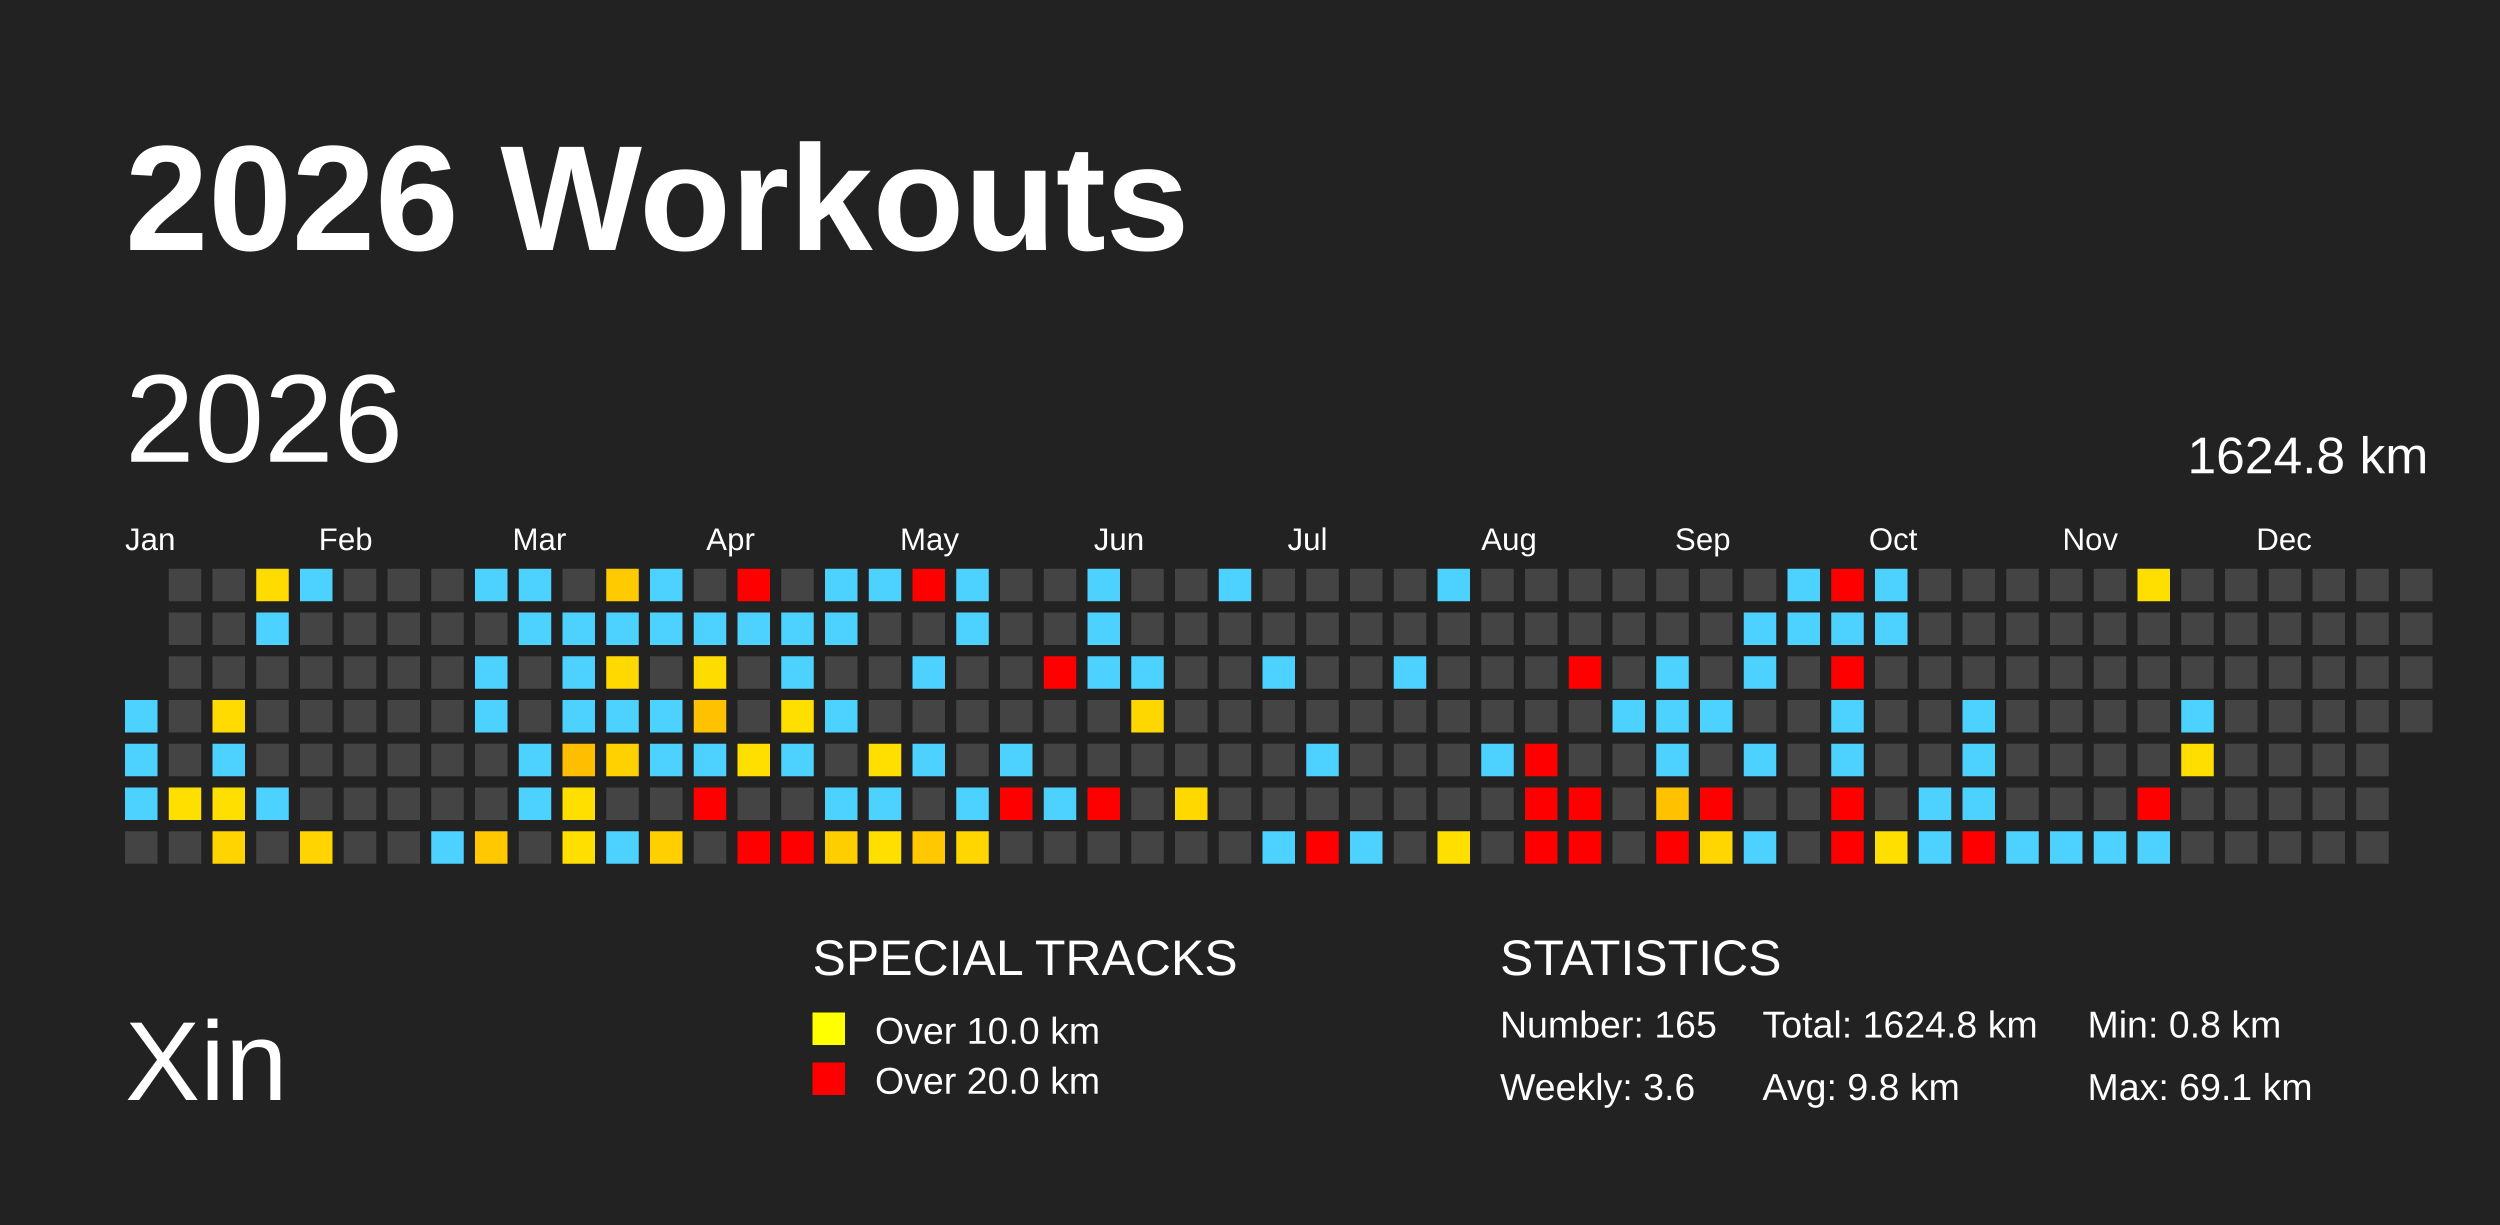
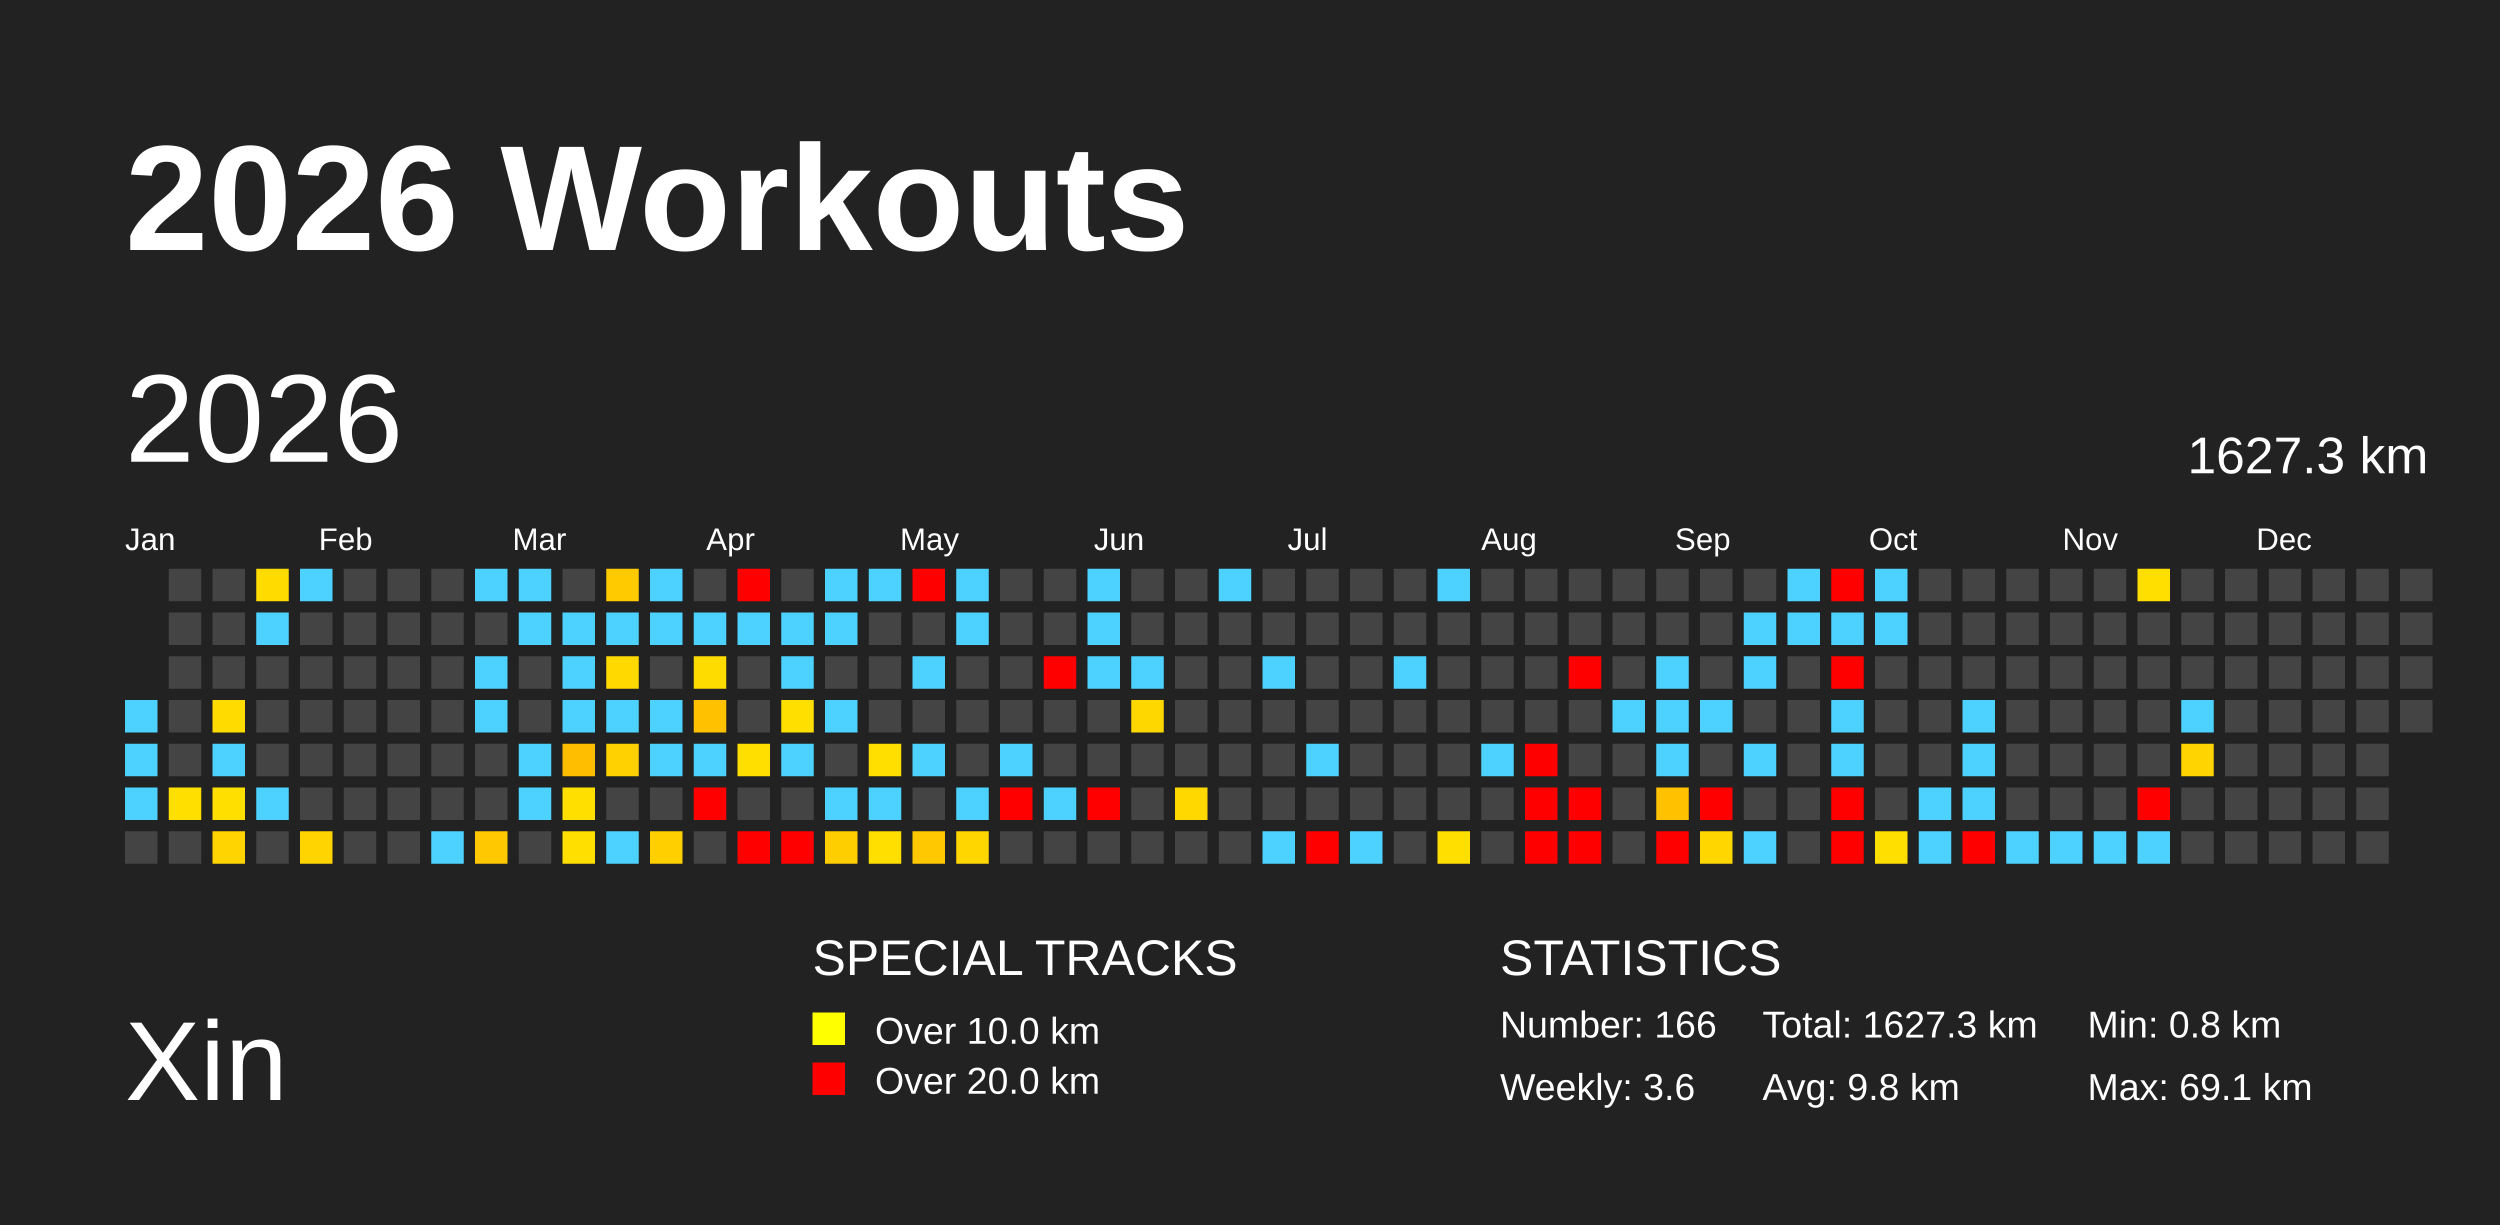
<svg xmlns="http://www.w3.org/2000/svg" baseProfile="full" height="98mm" version="1.1" viewBox="0,0,200,98" width="200mm">
  <defs />
  <rect fill="#222222" height="98" width="200" x="0" y="0" />
  <text fill="#FFFFFF" style="font-size:12px; font-family:Arial; font-weight:bold;" x="10" y="20">2026 Workouts</text>
  <text fill="#FFFFFF" style="font-size:9px; font-family:Arial" x="10" y="88">Xin</text>
  <text fill="#FFFFFF" style="font-size:4px; font-family:Arial" x="65" y="78">SPECIAL TRACKS</text>
  <rect fill="yellow" height="2.6" width="2.6" x="65" y="81" />
  <text fill="#FFFFFF" style="font-size:3px; font-family:Arial" x="70" y="83.5">Over 10.0 km</text>
  <rect fill="red" height="2.6" width="2.6" x="65" y="85" />
  <text fill="#FFFFFF" style="font-size:3px; font-family:Arial" x="70" y="87.5">Over 20.0 km</text>
  <text fill="#FFFFFF" style="font-size:4px; font-family:Arial" x="120" y="78">STATISTICS</text>
-   <text fill="#FFFFFF" style="font-size:3px; font-family:Arial" x="120" y="83">Number: 165</text>
+   <text fill="#FFFFFF" style="font-size:3px; font-family:Arial" x="120" y="83">Number: 166</text>
  <text fill="#FFFFFF" style="font-size:3px; font-family:Arial" x="120" y="88">Weekly: 3.6</text>
-   <text fill="#FFFFFF" style="font-size:3px; font-family:Arial" x="141" y="83">Total: 1624.8 km</text>
+   <text fill="#FFFFFF" style="font-size:3px; font-family:Arial" x="141" y="83">Total: 1627.3 km</text>
  <text fill="#FFFFFF" style="font-size:3px; font-family:Arial" x="141" y="88">Avg: 9.8 km</text>
  <text fill="#FFFFFF" style="font-size:3px; font-family:Arial" x="167" y="83">Min: 0.8 km</text>
  <text fill="#FFFFFF" style="font-size:3px; font-family:Arial" x="167" y="88">Max: 69.1 km</text>
  <text dominant-baseline="hanging" fill="#FFFFFF" style="font-size:10.0px; font-family:Arial;" x="10" y="30">2026</text>
-   <text dominant-baseline="hanging" fill="#FFFFFF" style="font-size:4.125px; font-family:Arial;" x="175" y="35">1624.8 km</text>
+   <text dominant-baseline="hanging" fill="#FFFFFF" style="font-size:4.125px; font-family:Arial;" x="175" y="35">1627.3 km</text>
  <text fill="#FFFFFF" style="font-size:2.5px; font-family:Arial" x="10.0" y="44">Jan</text>
  <text fill="#FFFFFF" style="font-size:2.5px; font-family:Arial" x="25.5" y="44">Feb</text>
  <text fill="#FFFFFF" style="font-size:2.5px; font-family:Arial" x="41.0" y="44">Mar</text>
  <text fill="#FFFFFF" style="font-size:2.5px; font-family:Arial" x="56.5" y="44">Apr</text>
  <text fill="#FFFFFF" style="font-size:2.5px; font-family:Arial" x="72.0" y="44">May</text>
  <text fill="#FFFFFF" style="font-size:2.5px; font-family:Arial" x="87.5" y="44">Jun</text>
  <text fill="#FFFFFF" style="font-size:2.5px; font-family:Arial" x="103.0" y="44">Jul</text>
  <text fill="#FFFFFF" style="font-size:2.5px; font-family:Arial" x="118.5" y="44">Aug</text>
  <text fill="#FFFFFF" style="font-size:2.5px; font-family:Arial" x="134.0" y="44">Sep</text>
  <text fill="#FFFFFF" style="font-size:2.5px; font-family:Arial" x="149.5" y="44">Oct</text>
  <text fill="#FFFFFF" style="font-size:2.5px; font-family:Arial" x="165.0" y="44">Nov</text>
  <text fill="#FFFFFF" style="font-size:2.5px; font-family:Arial" x="180.5" y="44">Dec</text>
  <rect fill="#4dd2ff" height="2.6" width="2.6" x="10.0" y="56.0" />
  <rect fill="#4dd2ff" height="2.6" width="2.6" x="10.0" y="59.5" />
  <rect fill="#4dd2ff" height="2.6" width="2.6" x="10.0" y="63.0" />
  <rect fill="#444444" height="2.6" width="2.6" x="10.0" y="66.5" />
  <rect fill="#444444" height="2.6" width="2.6" x="13.5" y="45.5" />
  <rect fill="#444444" height="2.6" width="2.6" x="13.5" y="49.0" />
  <rect fill="#444444" height="2.6" width="2.6" x="13.5" y="52.5" />
  <rect fill="#444444" height="2.6" width="2.6" x="13.5" y="56.0" />
  <rect fill="#444444" height="2.6" width="2.6" x="13.5" y="59.5" />
  <rect fill="#ffdf00" height="2.6" width="2.6" x="13.5" y="63.0" />
  <rect fill="#444444" height="2.6" width="2.6" x="13.5" y="66.5" />
  <rect fill="#444444" height="2.6" width="2.6" x="17.0" y="45.5" />
  <rect fill="#444444" height="2.6" width="2.6" x="17.0" y="49.0" />
  <rect fill="#444444" height="2.6" width="2.6" x="17.0" y="52.5" />
  <rect fill="#ffdb00" height="2.6" width="2.6" x="17.0" y="56.0" />
  <rect fill="#4dd2ff" height="2.6" width="2.6" x="17.0" y="59.5" />
  <rect fill="#ffdf00" height="2.6" width="2.6" x="17.0" y="63.0" />
  <rect fill="#ffd400" height="2.6" width="2.6" x="17.0" y="66.5" />
  <rect fill="#ffdb00" height="2.6" width="2.6" x="20.5" y="45.5" />
  <rect fill="#4dd2ff" height="2.6" width="2.6" x="20.5" y="49.0" />
  <rect fill="#444444" height="2.6" width="2.6" x="20.5" y="52.5" />
  <rect fill="#444444" height="2.6" width="2.6" x="20.5" y="56.0" />
  <rect fill="#444444" height="2.6" width="2.6" x="20.5" y="59.5" />
  <rect fill="#4dd2ff" height="2.6" width="2.6" x="20.5" y="63.0" />
  <rect fill="#444444" height="2.6" width="2.6" x="20.5" y="66.5" />
  <rect fill="#4dd2ff" height="2.6" width="2.6" x="24.0" y="45.5" />
  <rect fill="#444444" height="2.6" width="2.6" x="24.0" y="49.0" />
  <rect fill="#444444" height="2.6" width="2.6" x="24.0" y="52.5" />
  <rect fill="#444444" height="2.6" width="2.6" x="24.0" y="56.0" />
  <rect fill="#444444" height="2.6" width="2.6" x="24.0" y="59.5" />
  <rect fill="#444444" height="2.6" width="2.6" x="24.0" y="63.0" />
  <rect fill="#ffd400" height="2.6" width="2.6" x="24.0" y="66.5" />
  <rect fill="#444444" height="2.6" width="2.6" x="27.5" y="45.5" />
  <rect fill="#444444" height="2.6" width="2.6" x="27.5" y="49.0" />
  <rect fill="#444444" height="2.6" width="2.6" x="27.5" y="52.5" />
  <rect fill="#444444" height="2.6" width="2.6" x="27.5" y="56.0" />
  <rect fill="#444444" height="2.6" width="2.6" x="27.5" y="59.5" />
  <rect fill="#444444" height="2.6" width="2.6" x="27.5" y="63.0" />
  <rect fill="#444444" height="2.6" width="2.6" x="27.5" y="66.5" />
  <rect fill="#444444" height="2.6" width="2.6" x="31.0" y="45.5" />
  <rect fill="#444444" height="2.6" width="2.6" x="31.0" y="49.0" />
  <rect fill="#444444" height="2.6" width="2.6" x="31.0" y="52.5" />
  <rect fill="#444444" height="2.6" width="2.6" x="31.0" y="56.0" />
  <rect fill="#444444" height="2.6" width="2.6" x="31.0" y="59.5" />
  <rect fill="#444444" height="2.6" width="2.6" x="31.0" y="63.0" />
  <rect fill="#444444" height="2.6" width="2.6" x="31.0" y="66.5" />
  <rect fill="#444444" height="2.6" width="2.6" x="34.5" y="45.5" />
  <rect fill="#444444" height="2.6" width="2.6" x="34.5" y="49.0" />
  <rect fill="#444444" height="2.6" width="2.6" x="34.5" y="52.5" />
  <rect fill="#444444" height="2.6" width="2.6" x="34.5" y="56.0" />
  <rect fill="#444444" height="2.6" width="2.6" x="34.5" y="59.5" />
  <rect fill="#444444" height="2.6" width="2.6" x="34.5" y="63.0" />
  <rect fill="#4dd2ff" height="2.6" width="2.6" x="34.5" y="66.5" />
  <rect fill="#4dd2ff" height="2.6" width="2.6" x="38.0" y="45.5" />
  <rect fill="#444444" height="2.6" width="2.6" x="38.0" y="49.0" />
  <rect fill="#4dd2ff" height="2.6" width="2.6" x="38.0" y="52.5" />
  <rect fill="#4dd2ff" height="2.6" width="2.6" x="38.0" y="56.0" />
  <rect fill="#444444" height="2.6" width="2.6" x="38.0" y="59.5" />
  <rect fill="#444444" height="2.6" width="2.6" x="38.0" y="63.0" />
  <rect fill="#ffc800" height="2.6" width="2.6" x="38.0" y="66.5" />
  <rect fill="#4dd2ff" height="2.6" width="2.6" x="41.5" y="45.5" />
  <rect fill="#4dd2ff" height="2.6" width="2.6" x="41.5" y="49.0" />
  <rect fill="#444444" height="2.6" width="2.6" x="41.5" y="52.5" />
  <rect fill="#444444" height="2.6" width="2.6" x="41.5" y="56.0" />
  <rect fill="#4dd2ff" height="2.6" width="2.6" x="41.5" y="59.5" />
  <rect fill="#4dd2ff" height="2.6" width="2.6" x="41.5" y="63.0" />
  <rect fill="#444444" height="2.6" width="2.6" x="41.5" y="66.5" />
  <rect fill="#444444" height="2.6" width="2.6" x="45.0" y="45.5" />
  <rect fill="#4dd2ff" height="2.6" width="2.6" x="45.0" y="49.0" />
  <rect fill="#4dd2ff" height="2.6" width="2.6" x="45.0" y="52.5" />
  <rect fill="#4dd2ff" height="2.6" width="2.6" x="45.0" y="56.0" />
  <rect fill="#ffbf00" height="2.6" width="2.6" x="45.0" y="59.5" />
  <rect fill="#ffdf00" height="2.6" width="2.6" x="45.0" y="63.0" />
  <rect fill="#ffdf00" height="2.6" width="2.6" x="45.0" y="66.5" />
  <rect fill="#ffca00" height="2.6" width="2.6" x="48.5" y="45.5" />
  <rect fill="#4dd2ff" height="2.6" width="2.6" x="48.5" y="49.0" />
  <rect fill="#ffd900" height="2.6" width="2.6" x="48.5" y="52.5" />
  <rect fill="#4dd2ff" height="2.6" width="2.6" x="48.5" y="56.0" />
  <rect fill="#ffd100" height="2.6" width="2.6" x="48.5" y="59.5" />
  <rect fill="#444444" height="2.6" width="2.6" x="48.5" y="63.0" />
  <rect fill="#4dd2ff" height="2.6" width="2.6" x="48.5" y="66.5" />
  <rect fill="#4dd2ff" height="2.6" width="2.6" x="52.0" y="45.5" />
  <rect fill="#4dd2ff" height="2.6" width="2.6" x="52.0" y="49.0" />
  <rect fill="#444444" height="2.6" width="2.6" x="52.0" y="52.5" />
  <rect fill="#4dd2ff" height="2.6" width="2.6" x="52.0" y="56.0" />
  <rect fill="#4dd2ff" height="2.6" width="2.6" x="52.0" y="59.5" />
  <rect fill="#444444" height="2.6" width="2.6" x="52.0" y="63.0" />
  <rect fill="#ffcf00" height="2.6" width="2.6" x="52.0" y="66.5" />
  <rect fill="#444444" height="2.6" width="2.6" x="55.5" y="45.5" />
  <rect fill="#4dd2ff" height="2.6" width="2.6" x="55.5" y="49.0" />
  <rect fill="#ffdc00" height="2.6" width="2.6" x="55.5" y="52.5" />
  <rect fill="#ffc100" height="2.6" width="2.6" x="55.5" y="56.0" />
  <rect fill="#4dd2ff" height="2.6" width="2.6" x="55.5" y="59.5" />
  <rect fill="red" height="2.6" width="2.6" x="55.5" y="63.0" />
  <rect fill="#444444" height="2.6" width="2.6" x="55.5" y="66.5" />
  <rect fill="red" height="2.6" width="2.6" x="59.0" y="45.5" />
  <rect fill="#4dd2ff" height="2.6" width="2.6" x="59.0" y="49.0" />
  <rect fill="#444444" height="2.6" width="2.6" x="59.0" y="52.5" />
  <rect fill="#444444" height="2.6" width="2.6" x="59.0" y="56.0" />
  <rect fill="#ffdf00" height="2.6" width="2.6" x="59.0" y="59.5" />
  <rect fill="#444444" height="2.6" width="2.6" x="59.0" y="63.0" />
  <rect fill="red" height="2.6" width="2.6" x="59.0" y="66.5" />
  <rect fill="#444444" height="2.6" width="2.6" x="62.5" y="45.5" />
  <rect fill="#4dd2ff" height="2.6" width="2.6" x="62.5" y="49.0" />
  <rect fill="#4dd2ff" height="2.6" width="2.6" x="62.5" y="52.5" />
  <rect fill="#ffdf00" height="2.6" width="2.6" x="62.5" y="56.0" />
  <rect fill="#4dd2ff" height="2.6" width="2.6" x="62.5" y="59.5" />
  <rect fill="#444444" height="2.6" width="2.6" x="62.5" y="63.0" />
  <rect fill="red" height="2.6" width="2.6" x="62.5" y="66.5" />
  <rect fill="#4dd2ff" height="2.6" width="2.6" x="66.0" y="45.5" />
  <rect fill="#4dd2ff" height="2.6" width="2.6" x="66.0" y="49.0" />
  <rect fill="#444444" height="2.6" width="2.6" x="66.0" y="52.5" />
  <rect fill="#4dd2ff" height="2.6" width="2.6" x="66.0" y="56.0" />
  <rect fill="#444444" height="2.6" width="2.6" x="66.0" y="59.5" />
  <rect fill="#4dd2ff" height="2.6" width="2.6" x="66.0" y="63.0" />
  <rect fill="#ffce00" height="2.6" width="2.6" x="66.0" y="66.5" />
  <rect fill="#4dd2ff" height="2.6" width="2.6" x="69.5" y="45.5" />
  <rect fill="#444444" height="2.6" width="2.6" x="69.5" y="49.0" />
  <rect fill="#444444" height="2.6" width="2.6" x="69.5" y="52.5" />
  <rect fill="#444444" height="2.6" width="2.6" x="69.5" y="56.0" />
  <rect fill="#ffdf00" height="2.6" width="2.6" x="69.5" y="59.5" />
  <rect fill="#4dd2ff" height="2.6" width="2.6" x="69.5" y="63.0" />
  <rect fill="#ffdf00" height="2.6" width="2.6" x="69.5" y="66.5" />
  <rect fill="red" height="2.6" width="2.6" x="73.0" y="45.5" />
  <rect fill="#444444" height="2.6" width="2.6" x="73.0" y="49.0" />
  <rect fill="#4dd2ff" height="2.6" width="2.6" x="73.0" y="52.5" />
  <rect fill="#444444" height="2.6" width="2.6" x="73.0" y="56.0" />
  <rect fill="#4dd2ff" height="2.6" width="2.6" x="73.0" y="59.5" />
  <rect fill="#444444" height="2.6" width="2.6" x="73.0" y="63.0" />
  <rect fill="#ffc800" height="2.6" width="2.6" x="73.0" y="66.5" />
  <rect fill="#4dd2ff" height="2.6" width="2.6" x="76.5" y="45.5" />
  <rect fill="#4dd2ff" height="2.6" width="2.6" x="76.5" y="49.0" />
  <rect fill="#444444" height="2.6" width="2.6" x="76.5" y="52.5" />
  <rect fill="#444444" height="2.6" width="2.6" x="76.5" y="56.0" />
  <rect fill="#444444" height="2.6" width="2.6" x="76.5" y="59.5" />
  <rect fill="#4dd2ff" height="2.6" width="2.6" x="76.5" y="63.0" />
  <rect fill="#ffd600" height="2.6" width="2.6" x="76.5" y="66.5" />
  <rect fill="#444444" height="2.6" width="2.6" x="80.0" y="45.5" />
  <rect fill="#444444" height="2.6" width="2.6" x="80.0" y="49.0" />
  <rect fill="#444444" height="2.6" width="2.6" x="80.0" y="52.5" />
  <rect fill="#444444" height="2.6" width="2.6" x="80.0" y="56.0" />
  <rect fill="#4dd2ff" height="2.6" width="2.6" x="80.0" y="59.5" />
  <rect fill="red" height="2.6" width="2.6" x="80.0" y="63.0" />
  <rect fill="#444444" height="2.6" width="2.6" x="80.0" y="66.5" />
  <rect fill="#444444" height="2.6" width="2.6" x="83.5" y="45.5" />
  <rect fill="#444444" height="2.6" width="2.6" x="83.5" y="49.0" />
  <rect fill="red" height="2.6" width="2.6" x="83.5" y="52.5" />
  <rect fill="#444444" height="2.6" width="2.6" x="83.5" y="56.0" />
  <rect fill="#444444" height="2.6" width="2.6" x="83.5" y="59.5" />
  <rect fill="#4dd2ff" height="2.6" width="2.6" x="83.5" y="63.0" />
  <rect fill="#444444" height="2.6" width="2.6" x="83.5" y="66.5" />
  <rect fill="#4dd2ff" height="2.6" width="2.6" x="87.0" y="45.5" />
  <rect fill="#4dd2ff" height="2.6" width="2.6" x="87.0" y="49.0" />
  <rect fill="#4dd2ff" height="2.6" width="2.6" x="87.0" y="52.5" />
  <rect fill="#444444" height="2.6" width="2.6" x="87.0" y="56.0" />
  <rect fill="#444444" height="2.6" width="2.6" x="87.0" y="59.5" />
  <rect fill="red" height="2.6" width="2.6" x="87.0" y="63.0" />
  <rect fill="#444444" height="2.6" width="2.6" x="87.0" y="66.5" />
  <rect fill="#444444" height="2.6" width="2.6" x="90.5" y="45.5" />
  <rect fill="#444444" height="2.6" width="2.6" x="90.5" y="49.0" />
  <rect fill="#4dd2ff" height="2.6" width="2.6" x="90.5" y="52.5" />
  <rect fill="#ffd700" height="2.6" width="2.6" x="90.5" y="56.0" />
  <rect fill="#444444" height="2.6" width="2.6" x="90.5" y="59.5" />
  <rect fill="#444444" height="2.6" width="2.6" x="90.5" y="63.0" />
  <rect fill="#444444" height="2.6" width="2.6" x="90.5" y="66.5" />
  <rect fill="#444444" height="2.6" width="2.6" x="94.0" y="45.5" />
  <rect fill="#444444" height="2.6" width="2.6" x="94.0" y="49.0" />
  <rect fill="#444444" height="2.6" width="2.6" x="94.0" y="52.5" />
  <rect fill="#444444" height="2.6" width="2.6" x="94.0" y="56.0" />
  <rect fill="#444444" height="2.6" width="2.6" x="94.0" y="59.5" />
  <rect fill="#ffd800" height="2.6" width="2.6" x="94.0" y="63.0" />
  <rect fill="#444444" height="2.6" width="2.6" x="94.0" y="66.5" />
  <rect fill="#4dd2ff" height="2.6" width="2.6" x="97.5" y="45.5" />
  <rect fill="#444444" height="2.6" width="2.6" x="97.5" y="49.0" />
  <rect fill="#444444" height="2.6" width="2.6" x="97.5" y="52.5" />
  <rect fill="#444444" height="2.6" width="2.6" x="97.5" y="56.0" />
  <rect fill="#444444" height="2.6" width="2.6" x="97.5" y="59.5" />
  <rect fill="#444444" height="2.6" width="2.6" x="97.5" y="63.0" />
  <rect fill="#444444" height="2.6" width="2.6" x="97.5" y="66.5" />
  <rect fill="#444444" height="2.6" width="2.6" x="101.0" y="45.5" />
  <rect fill="#444444" height="2.6" width="2.6" x="101.0" y="49.0" />
  <rect fill="#4dd2ff" height="2.6" width="2.6" x="101.0" y="52.5" />
  <rect fill="#444444" height="2.6" width="2.6" x="101.0" y="56.0" />
  <rect fill="#444444" height="2.6" width="2.6" x="101.0" y="59.5" />
  <rect fill="#444444" height="2.6" width="2.6" x="101.0" y="63.0" />
  <rect fill="#4dd2ff" height="2.6" width="2.6" x="101.0" y="66.5" />
  <rect fill="#444444" height="2.6" width="2.6" x="104.5" y="45.5" />
  <rect fill="#444444" height="2.6" width="2.6" x="104.5" y="49.0" />
  <rect fill="#444444" height="2.6" width="2.6" x="104.5" y="52.5" />
  <rect fill="#444444" height="2.6" width="2.6" x="104.5" y="56.0" />
  <rect fill="#4dd2ff" height="2.6" width="2.6" x="104.5" y="59.5" />
  <rect fill="#444444" height="2.6" width="2.6" x="104.5" y="63.0" />
  <rect fill="red" height="2.6" width="2.6" x="104.5" y="66.5" />
  <rect fill="#444444" height="2.6" width="2.6" x="108.0" y="45.5" />
  <rect fill="#444444" height="2.6" width="2.6" x="108.0" y="49.0" />
  <rect fill="#444444" height="2.6" width="2.6" x="108.0" y="52.5" />
  <rect fill="#444444" height="2.6" width="2.6" x="108.0" y="56.0" />
  <rect fill="#444444" height="2.6" width="2.6" x="108.0" y="59.5" />
  <rect fill="#444444" height="2.6" width="2.6" x="108.0" y="63.0" />
  <rect fill="#4dd2ff" height="2.6" width="2.6" x="108.0" y="66.5" />
  <rect fill="#444444" height="2.6" width="2.6" x="111.5" y="45.5" />
  <rect fill="#444444" height="2.6" width="2.6" x="111.5" y="49.0" />
  <rect fill="#4dd2ff" height="2.6" width="2.6" x="111.5" y="52.5" />
  <rect fill="#444444" height="2.6" width="2.6" x="111.5" y="56.0" />
  <rect fill="#444444" height="2.6" width="2.6" x="111.5" y="59.5" />
  <rect fill="#444444" height="2.6" width="2.6" x="111.5" y="63.0" />
  <rect fill="#444444" height="2.6" width="2.6" x="111.5" y="66.5" />
  <rect fill="#4dd2ff" height="2.6" width="2.6" x="115.0" y="45.5" />
  <rect fill="#444444" height="2.6" width="2.6" x="115.0" y="49.0" />
  <rect fill="#444444" height="2.6" width="2.6" x="115.0" y="52.5" />
  <rect fill="#444444" height="2.6" width="2.6" x="115.0" y="56.0" />
  <rect fill="#444444" height="2.6" width="2.6" x="115.0" y="59.5" />
  <rect fill="#444444" height="2.6" width="2.6" x="115.0" y="63.0" />
  <rect fill="#ffdf00" height="2.6" width="2.6" x="115.0" y="66.5" />
  <rect fill="#444444" height="2.6" width="2.6" x="118.5" y="45.5" />
  <rect fill="#444444" height="2.6" width="2.6" x="118.5" y="49.0" />
  <rect fill="#444444" height="2.6" width="2.6" x="118.5" y="52.5" />
  <rect fill="#444444" height="2.6" width="2.6" x="118.5" y="56.0" />
  <rect fill="#4dd2ff" height="2.6" width="2.6" x="118.5" y="59.5" />
  <rect fill="#444444" height="2.6" width="2.6" x="118.5" y="63.0" />
  <rect fill="#444444" height="2.6" width="2.6" x="118.5" y="66.5" />
  <rect fill="#444444" height="2.6" width="2.6" x="122.0" y="45.5" />
  <rect fill="#444444" height="2.6" width="2.6" x="122.0" y="49.0" />
  <rect fill="#444444" height="2.6" width="2.6" x="122.0" y="52.5" />
  <rect fill="#444444" height="2.6" width="2.6" x="122.0" y="56.0" />
  <rect fill="red" height="2.6" width="2.6" x="122.0" y="59.5" />
  <rect fill="red" height="2.6" width="2.6" x="122.0" y="63.0" />
  <rect fill="red" height="2.6" width="2.6" x="122.0" y="66.5" />
  <rect fill="#444444" height="2.6" width="2.6" x="125.5" y="45.5" />
  <rect fill="#444444" height="2.6" width="2.6" x="125.5" y="49.0" />
  <rect fill="red" height="2.6" width="2.6" x="125.5" y="52.5" />
  <rect fill="#444444" height="2.6" width="2.6" x="125.5" y="56.0" />
  <rect fill="#444444" height="2.6" width="2.6" x="125.5" y="59.5" />
  <rect fill="red" height="2.6" width="2.6" x="125.5" y="63.0" />
  <rect fill="red" height="2.6" width="2.6" x="125.5" y="66.5" />
  <rect fill="#444444" height="2.6" width="2.6" x="129.0" y="45.5" />
  <rect fill="#444444" height="2.6" width="2.6" x="129.0" y="49.0" />
  <rect fill="#444444" height="2.6" width="2.6" x="129.0" y="52.5" />
  <rect fill="#4dd2ff" height="2.6" width="2.6" x="129.0" y="56.0" />
  <rect fill="#444444" height="2.6" width="2.6" x="129.0" y="59.5" />
  <rect fill="#444444" height="2.6" width="2.6" x="129.0" y="63.0" />
  <rect fill="#444444" height="2.6" width="2.6" x="129.0" y="66.5" />
  <rect fill="#444444" height="2.6" width="2.6" x="132.5" y="45.5" />
  <rect fill="#444444" height="2.6" width="2.6" x="132.5" y="49.0" />
  <rect fill="#4dd2ff" height="2.6" width="2.6" x="132.5" y="52.5" />
  <rect fill="#4dd2ff" height="2.6" width="2.6" x="132.5" y="56.0" />
  <rect fill="#4dd2ff" height="2.6" width="2.6" x="132.5" y="59.5" />
  <rect fill="#ffc100" height="2.6" width="2.6" x="132.5" y="63.0" />
  <rect fill="red" height="2.6" width="2.6" x="132.5" y="66.5" />
  <rect fill="#444444" height="2.6" width="2.6" x="136.0" y="45.5" />
  <rect fill="#444444" height="2.6" width="2.6" x="136.0" y="49.0" />
  <rect fill="#444444" height="2.6" width="2.6" x="136.0" y="52.5" />
  <rect fill="#4dd2ff" height="2.6" width="2.6" x="136.0" y="56.0" />
  <rect fill="#444444" height="2.6" width="2.6" x="136.0" y="59.5" />
  <rect fill="red" height="2.6" width="2.6" x="136.0" y="63.0" />
  <rect fill="#ffd600" height="2.6" width="2.6" x="136.0" y="66.5" />
  <rect fill="#444444" height="2.6" width="2.6" x="139.5" y="45.5" />
  <rect fill="#4dd2ff" height="2.6" width="2.6" x="139.5" y="49.0" />
  <rect fill="#4dd2ff" height="2.6" width="2.6" x="139.5" y="52.5" />
  <rect fill="#444444" height="2.6" width="2.6" x="139.5" y="56.0" />
  <rect fill="#4dd2ff" height="2.6" width="2.6" x="139.5" y="59.5" />
  <rect fill="#444444" height="2.6" width="2.6" x="139.5" y="63.0" />
  <rect fill="#4dd2ff" height="2.6" width="2.6" x="139.5" y="66.5" />
  <rect fill="#4dd2ff" height="2.6" width="2.6" x="143.0" y="45.5" />
  <rect fill="#4dd2ff" height="2.6" width="2.6" x="143.0" y="49.0" />
  <rect fill="#444444" height="2.6" width="2.6" x="143.0" y="52.5" />
  <rect fill="#444444" height="2.6" width="2.6" x="143.0" y="56.0" />
  <rect fill="#444444" height="2.6" width="2.6" x="143.0" y="59.5" />
  <rect fill="#444444" height="2.6" width="2.6" x="143.0" y="63.0" />
  <rect fill="#444444" height="2.6" width="2.6" x="143.0" y="66.5" />
  <rect fill="red" height="2.6" width="2.6" x="146.5" y="45.5" />
  <rect fill="#4dd2ff" height="2.6" width="2.6" x="146.5" y="49.0" />
  <rect fill="red" height="2.6" width="2.6" x="146.5" y="52.5" />
  <rect fill="#4dd2ff" height="2.6" width="2.6" x="146.5" y="56.0" />
  <rect fill="#4dd2ff" height="2.6" width="2.6" x="146.5" y="59.5" />
  <rect fill="red" height="2.6" width="2.6" x="146.5" y="63.0" />
  <rect fill="red" height="2.6" width="2.6" x="146.5" y="66.5" />
  <rect fill="#4dd2ff" height="2.6" width="2.6" x="150.0" y="45.5" />
  <rect fill="#4dd2ff" height="2.6" width="2.6" x="150.0" y="49.0" />
  <rect fill="#444444" height="2.6" width="2.6" x="150.0" y="52.5" />
  <rect fill="#444444" height="2.6" width="2.6" x="150.0" y="56.0" />
  <rect fill="#444444" height="2.6" width="2.6" x="150.0" y="59.5" />
  <rect fill="#444444" height="2.6" width="2.6" x="150.0" y="63.0" />
  <rect fill="#ffdf00" height="2.6" width="2.6" x="150.0" y="66.5" />
  <rect fill="#444444" height="2.6" width="2.6" x="153.5" y="45.5" />
  <rect fill="#444444" height="2.6" width="2.6" x="153.5" y="49.0" />
  <rect fill="#444444" height="2.6" width="2.6" x="153.5" y="52.5" />
  <rect fill="#444444" height="2.6" width="2.6" x="153.5" y="56.0" />
  <rect fill="#444444" height="2.6" width="2.6" x="153.5" y="59.5" />
  <rect fill="#4dd2ff" height="2.6" width="2.6" x="153.5" y="63.0" />
  <rect fill="#4dd2ff" height="2.6" width="2.6" x="153.5" y="66.5" />
  <rect fill="#444444" height="2.6" width="2.6" x="157.0" y="45.5" />
  <rect fill="#444444" height="2.6" width="2.6" x="157.0" y="49.0" />
  <rect fill="#444444" height="2.6" width="2.6" x="157.0" y="52.5" />
  <rect fill="#4dd2ff" height="2.6" width="2.6" x="157.0" y="56.0" />
  <rect fill="#4dd2ff" height="2.6" width="2.6" x="157.0" y="59.5" />
  <rect fill="#4dd2ff" height="2.6" width="2.6" x="157.0" y="63.0" />
  <rect fill="red" height="2.6" width="2.6" x="157.0" y="66.5" />
  <rect fill="#444444" height="2.6" width="2.6" x="160.5" y="45.5" />
  <rect fill="#444444" height="2.6" width="2.6" x="160.5" y="49.0" />
  <rect fill="#444444" height="2.6" width="2.6" x="160.5" y="52.5" />
  <rect fill="#444444" height="2.6" width="2.6" x="160.5" y="56.0" />
  <rect fill="#444444" height="2.6" width="2.6" x="160.5" y="59.5" />
  <rect fill="#444444" height="2.6" width="2.6" x="160.5" y="63.0" />
  <rect fill="#4dd2ff" height="2.6" width="2.6" x="160.5" y="66.5" />
  <rect fill="#444444" height="2.6" width="2.6" x="164.0" y="45.5" />
  <rect fill="#444444" height="2.6" width="2.6" x="164.0" y="49.0" />
  <rect fill="#444444" height="2.6" width="2.6" x="164.0" y="52.5" />
  <rect fill="#444444" height="2.6" width="2.6" x="164.0" y="56.0" />
  <rect fill="#444444" height="2.6" width="2.6" x="164.0" y="59.5" />
  <rect fill="#444444" height="2.6" width="2.6" x="164.0" y="63.0" />
  <rect fill="#4dd2ff" height="2.6" width="2.6" x="164.0" y="66.5" />
  <rect fill="#444444" height="2.6" width="2.6" x="167.5" y="45.5" />
  <rect fill="#444444" height="2.6" width="2.6" x="167.5" y="49.0" />
  <rect fill="#444444" height="2.6" width="2.6" x="167.5" y="52.5" />
  <rect fill="#444444" height="2.6" width="2.6" x="167.5" y="56.0" />
  <rect fill="#444444" height="2.6" width="2.6" x="167.5" y="59.5" />
  <rect fill="#444444" height="2.6" width="2.6" x="167.5" y="63.0" />
  <rect fill="#4dd2ff" height="2.6" width="2.6" x="167.5" y="66.5" />
  <rect fill="#ffdf00" height="2.6" width="2.6" x="171.0" y="45.5" />
  <rect fill="#444444" height="2.6" width="2.6" x="171.0" y="49.0" />
  <rect fill="#444444" height="2.6" width="2.6" x="171.0" y="52.5" />
  <rect fill="#444444" height="2.6" width="2.6" x="171.0" y="56.0" />
  <rect fill="#444444" height="2.6" width="2.6" x="171.0" y="59.5" />
  <rect fill="red" height="2.6" width="2.6" x="171.0" y="63.0" />
  <rect fill="#4dd2ff" height="2.6" width="2.6" x="171.0" y="66.5" />
  <rect fill="#444444" height="2.6" width="2.6" x="174.5" y="45.5" />
  <rect fill="#444444" height="2.6" width="2.6" x="174.5" y="49.0" />
  <rect fill="#444444" height="2.6" width="2.6" x="174.5" y="52.5" />
  <rect fill="#4dd2ff" height="2.6" width="2.6" x="174.5" y="56.0" />
-   <rect fill="#ffde00" height="2.6" width="2.6" x="174.5" y="59.5" />
+   <rect fill="#ffd400" height="2.6" width="2.6" x="174.5" y="59.5" />
  <rect fill="#444444" height="2.6" width="2.6" x="174.5" y="63.0" />
  <rect fill="#444444" height="2.6" width="2.6" x="174.5" y="66.5" />
  <rect fill="#444444" height="2.6" width="2.6" x="178.0" y="45.5" />
  <rect fill="#444444" height="2.6" width="2.6" x="178.0" y="49.0" />
  <rect fill="#444444" height="2.6" width="2.6" x="178.0" y="52.5" />
  <rect fill="#444444" height="2.6" width="2.6" x="178.0" y="56.0" />
  <rect fill="#444444" height="2.6" width="2.6" x="178.0" y="59.5" />
  <rect fill="#444444" height="2.6" width="2.6" x="178.0" y="63.0" />
  <rect fill="#444444" height="2.6" width="2.6" x="178.0" y="66.5" />
  <rect fill="#444444" height="2.6" width="2.6" x="181.5" y="45.5" />
  <rect fill="#444444" height="2.6" width="2.6" x="181.5" y="49.0" />
  <rect fill="#444444" height="2.6" width="2.6" x="181.5" y="52.5" />
  <rect fill="#444444" height="2.6" width="2.6" x="181.5" y="56.0" />
  <rect fill="#444444" height="2.6" width="2.6" x="181.5" y="59.5" />
  <rect fill="#444444" height="2.6" width="2.6" x="181.5" y="63.0" />
  <rect fill="#444444" height="2.6" width="2.6" x="181.5" y="66.5" />
  <rect fill="#444444" height="2.6" width="2.6" x="185.0" y="45.5" />
  <rect fill="#444444" height="2.6" width="2.6" x="185.0" y="49.0" />
  <rect fill="#444444" height="2.6" width="2.6" x="185.0" y="52.5" />
  <rect fill="#444444" height="2.6" width="2.6" x="185.0" y="56.0" />
  <rect fill="#444444" height="2.6" width="2.6" x="185.0" y="59.5" />
  <rect fill="#444444" height="2.6" width="2.6" x="185.0" y="63.0" />
  <rect fill="#444444" height="2.6" width="2.6" x="185.0" y="66.5" />
  <rect fill="#444444" height="2.6" width="2.6" x="188.5" y="45.5" />
  <rect fill="#444444" height="2.6" width="2.6" x="188.5" y="49.0" />
  <rect fill="#444444" height="2.6" width="2.6" x="188.5" y="52.5" />
  <rect fill="#444444" height="2.6" width="2.6" x="188.5" y="56.0" />
  <rect fill="#444444" height="2.6" width="2.6" x="188.5" y="59.5" />
  <rect fill="#444444" height="2.6" width="2.6" x="188.5" y="63.0" />
  <rect fill="#444444" height="2.6" width="2.6" x="188.5" y="66.5" />
  <rect fill="#444444" height="2.6" width="2.6" x="192.0" y="45.5" />
  <rect fill="#444444" height="2.6" width="2.6" x="192.0" y="49.0" />
  <rect fill="#444444" height="2.6" width="2.6" x="192.0" y="52.5" />
  <rect fill="#444444" height="2.6" width="2.6" x="192.0" y="56.0" />
</svg>
